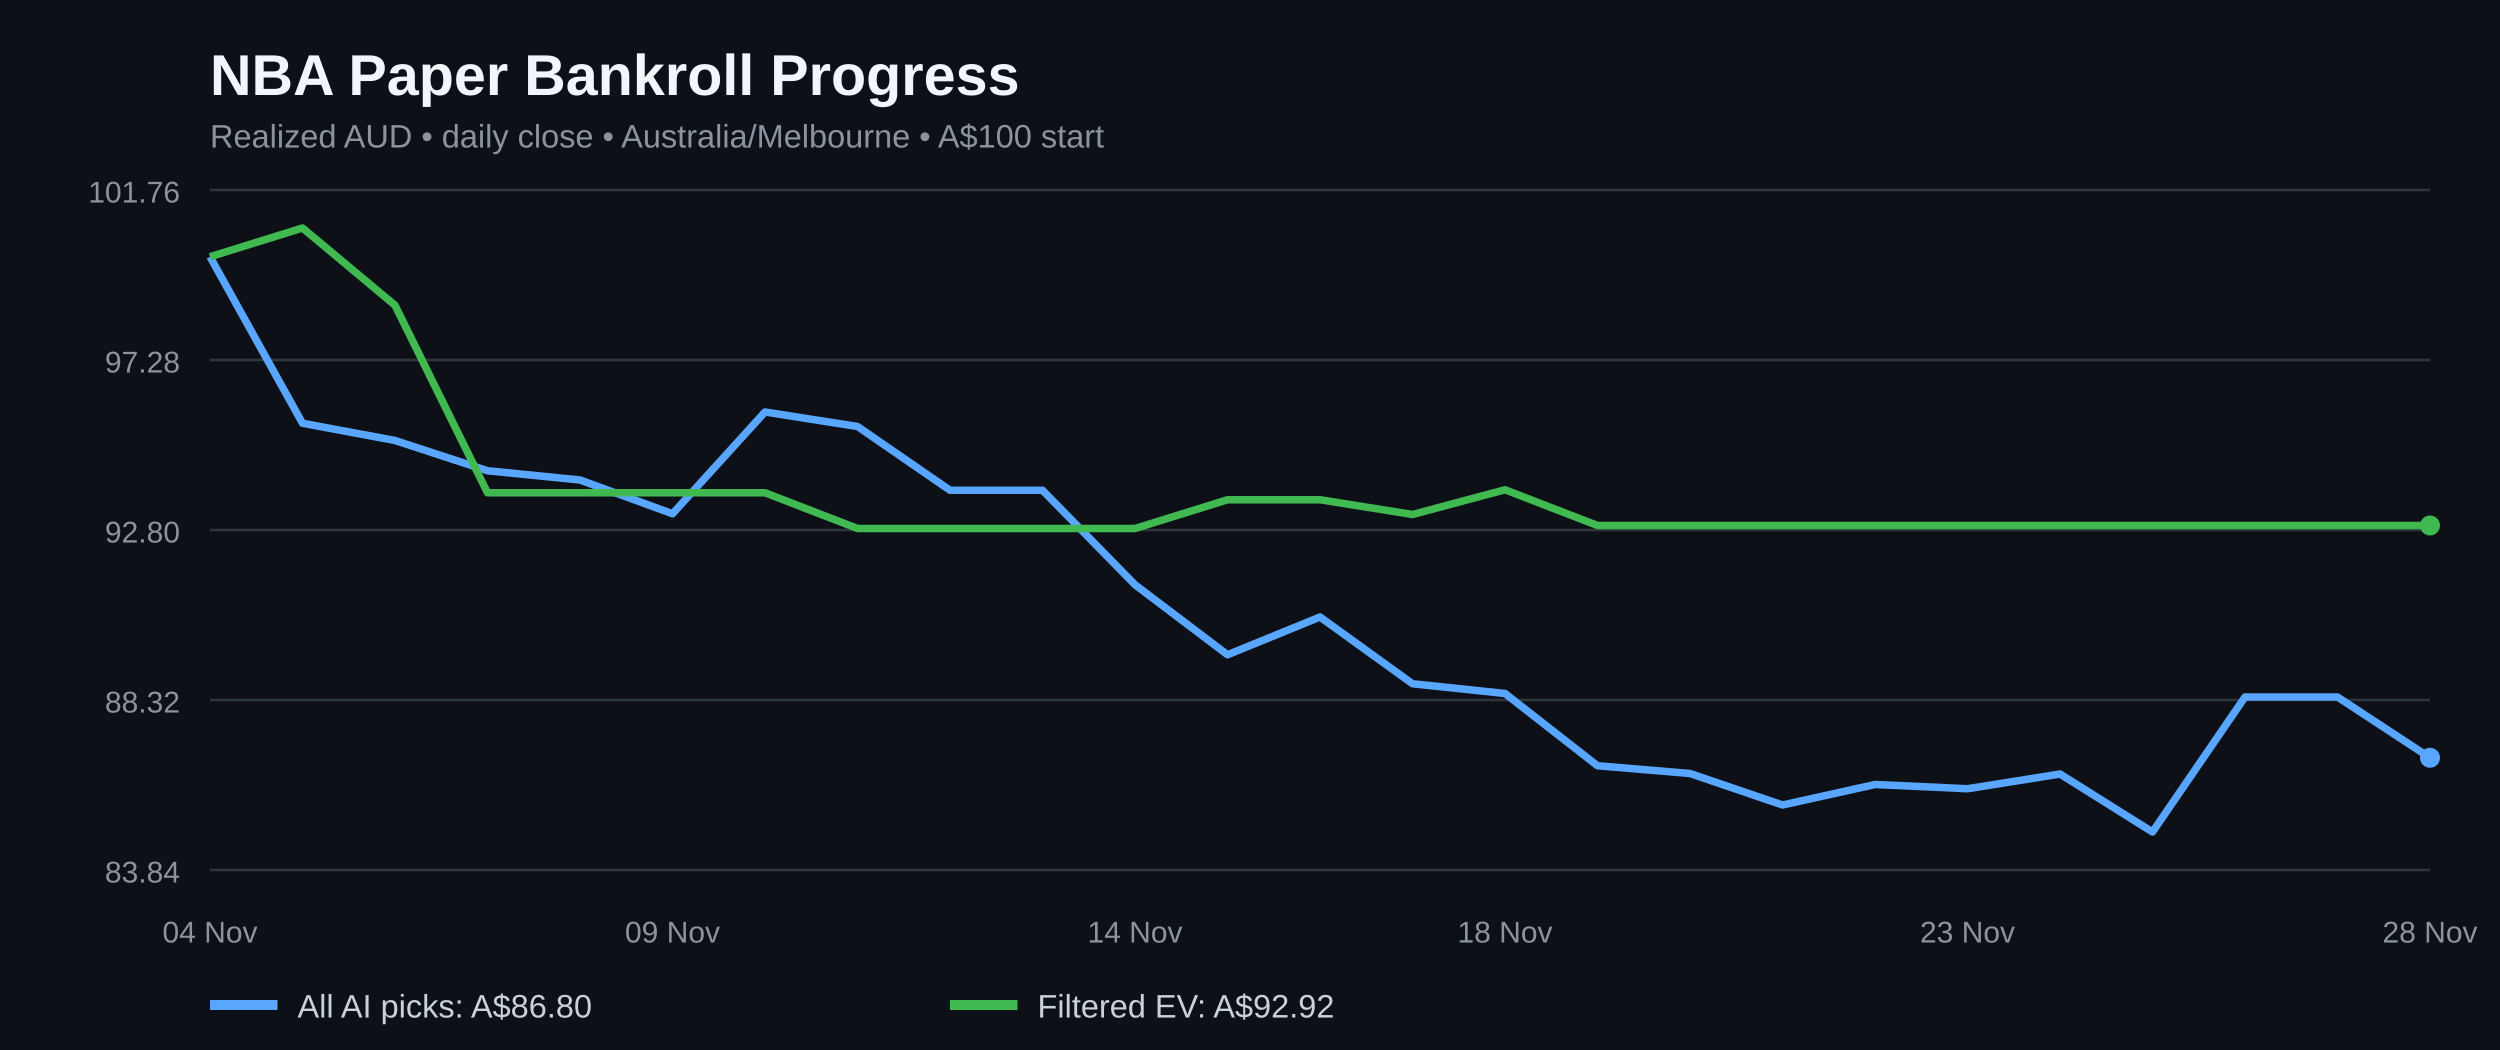
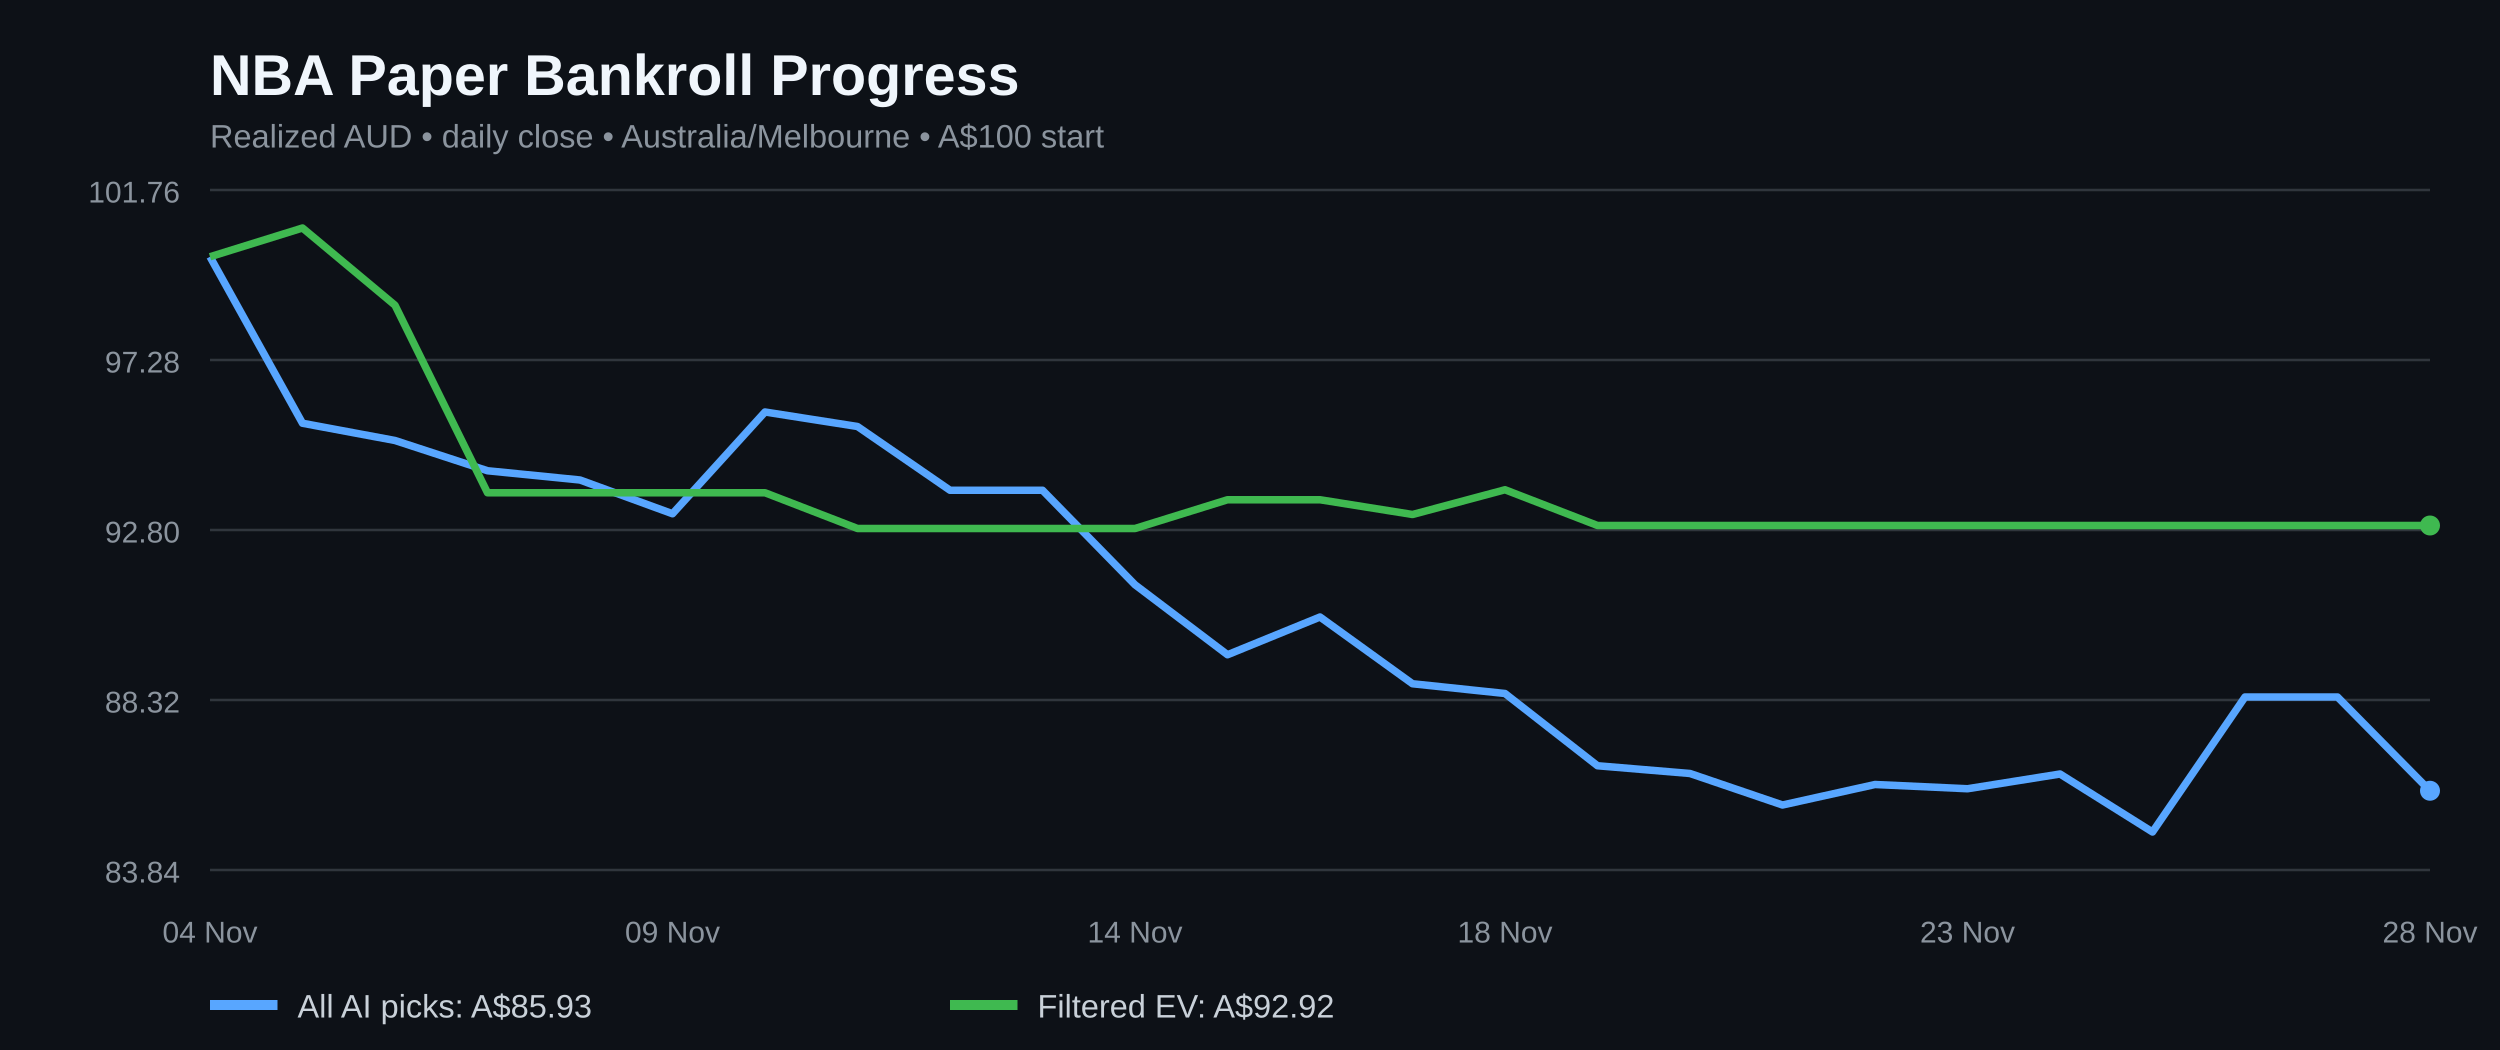
<svg xmlns="http://www.w3.org/2000/svg" width="1000" height="420" viewBox="0 0 1000 420" role="img" aria-label="NBA paper bankroll history for all AI picks and filtered positive EV bets">
  <rect width="100%" height="100%" fill="#0d1117" />
  <text x="84" y="38" fill="#f0f6fc" font-family="Arial,sans-serif" font-size="23" font-weight="bold">NBA Paper Bankroll Progress</text>
  <text x="84" y="59" fill="#8b949e" font-family="Arial,sans-serif" font-size="13">Realized AUD • daily close • Australia/Melbourne • A$100 start</text>
  <line x1="84" x2="972" y1="348.0" y2="348.0" stroke="#30363d" />
  <text x="72" y="353.0" fill="#8b949e" text-anchor="end" font-family="Arial,sans-serif" font-size="12">83.84</text>
  <line x1="84" x2="972" y1="280.0" y2="280.0" stroke="#30363d" />
  <text x="72" y="285.0" fill="#8b949e" text-anchor="end" font-family="Arial,sans-serif" font-size="12">88.32</text>
  <line x1="84" x2="972" y1="212.0" y2="212.0" stroke="#30363d" />
  <text x="72" y="217.0" fill="#8b949e" text-anchor="end" font-family="Arial,sans-serif" font-size="12">92.80</text>
  <line x1="84" x2="972" y1="144.0" y2="144.0" stroke="#30363d" />
  <text x="72" y="149.0" fill="#8b949e" text-anchor="end" font-family="Arial,sans-serif" font-size="12">97.28</text>
  <line x1="84" x2="972" y1="76.0" y2="76.0" stroke="#30363d" />
  <text x="72" y="81.0" fill="#8b949e" text-anchor="end" font-family="Arial,sans-serif" font-size="12">101.76</text>
-   <polyline fill="none" stroke="#58a6ff" stroke-width="3" stroke-linejoin="round" points="84.0,102.7 121.0,169.3 158.0,176.2 195.0,188.3 232.0,192.0 269.0,205.5 306.0,164.8 343.0,170.6 380.0,196.1 417.0,196.1 454.0,233.9 491.0,261.9 528.0,246.8 565.0,273.5 602.0,277.4 639.0,306.3 676.0,309.4 713.0,322.0 750.0,313.8 787.0,315.5 824.0,309.6 861.0,332.8 898.0,278.8 935.0,278.8 972.0,303.1" />
+   <polyline fill="none" stroke="#58a6ff" stroke-width="3" stroke-linejoin="round" points="84.0,102.7 121.0,169.3 158.0,176.2 195.0,188.3 232.0,192.0 269.0,205.5 306.0,164.8 343.0,170.6 380.0,196.1 417.0,196.1 454.0,233.9 491.0,261.9 528.0,246.8 565.0,273.5 602.0,277.4 639.0,306.3 676.0,309.4 713.0,322.0 750.0,313.8 787.0,315.5 824.0,309.6 861.0,332.8 898.0,278.8 935.0,278.8 972.0,316.3" />
  <polyline fill="none" stroke="#3fb950" stroke-width="3" stroke-linejoin="round" points="84.0,102.7 121.0,91.2 158.0,122.1 195.0,197.1 232.0,197.1 269.0,197.1 306.0,197.1 343.0,211.4 380.0,211.4 417.0,211.4 454.0,211.4 491.0,199.9 528.0,199.9 565.0,205.8 602.0,195.9 639.0,210.2 676.0,210.2 713.0,210.2 750.0,210.2 787.0,210.2 824.0,210.2 861.0,210.2 898.0,210.2 935.0,210.2 972.0,210.2" />
-   <circle cx="972.0" cy="303.1" r="4" fill="#58a6ff" />
+   <circle cx="972.0" cy="316.3" r="4" fill="#58a6ff" />
  <circle cx="972.0" cy="210.2" r="4" fill="#3fb950" />
  <text x="84.0" y="377" text-anchor="middle" fill="#8b949e" font-family="Arial,sans-serif" font-size="12">04 Nov</text>
  <text x="269.0" y="377" text-anchor="middle" fill="#8b949e" font-family="Arial,sans-serif" font-size="12">09 Nov</text>
  <text x="454.0" y="377" text-anchor="middle" fill="#8b949e" font-family="Arial,sans-serif" font-size="12">14 Nov</text>
  <text x="602.0" y="377" text-anchor="middle" fill="#8b949e" font-family="Arial,sans-serif" font-size="12">18 Nov</text>
  <text x="787.0" y="377" text-anchor="middle" fill="#8b949e" font-family="Arial,sans-serif" font-size="12">23 Nov</text>
  <text x="972.0" y="377" text-anchor="middle" fill="#8b949e" font-family="Arial,sans-serif" font-size="12">28 Nov</text>
  <line x1="84" y1="402" x2="111" y2="402" stroke="#58a6ff" stroke-width="4" />
-   <text x="119" y="407" fill="#c9d1d9" font-family="Arial,sans-serif" font-size="13">All AI picks: A$86.80</text>
+   <text x="119" y="407" fill="#c9d1d9" font-family="Arial,sans-serif" font-size="13">All AI picks: A$85.93</text>
  <line x1="380" y1="402" x2="407" y2="402" stroke="#3fb950" stroke-width="4" />
  <text x="415" y="407" fill="#c9d1d9" font-family="Arial,sans-serif" font-size="13">Filtered EV: A$92.92</text>
</svg>
